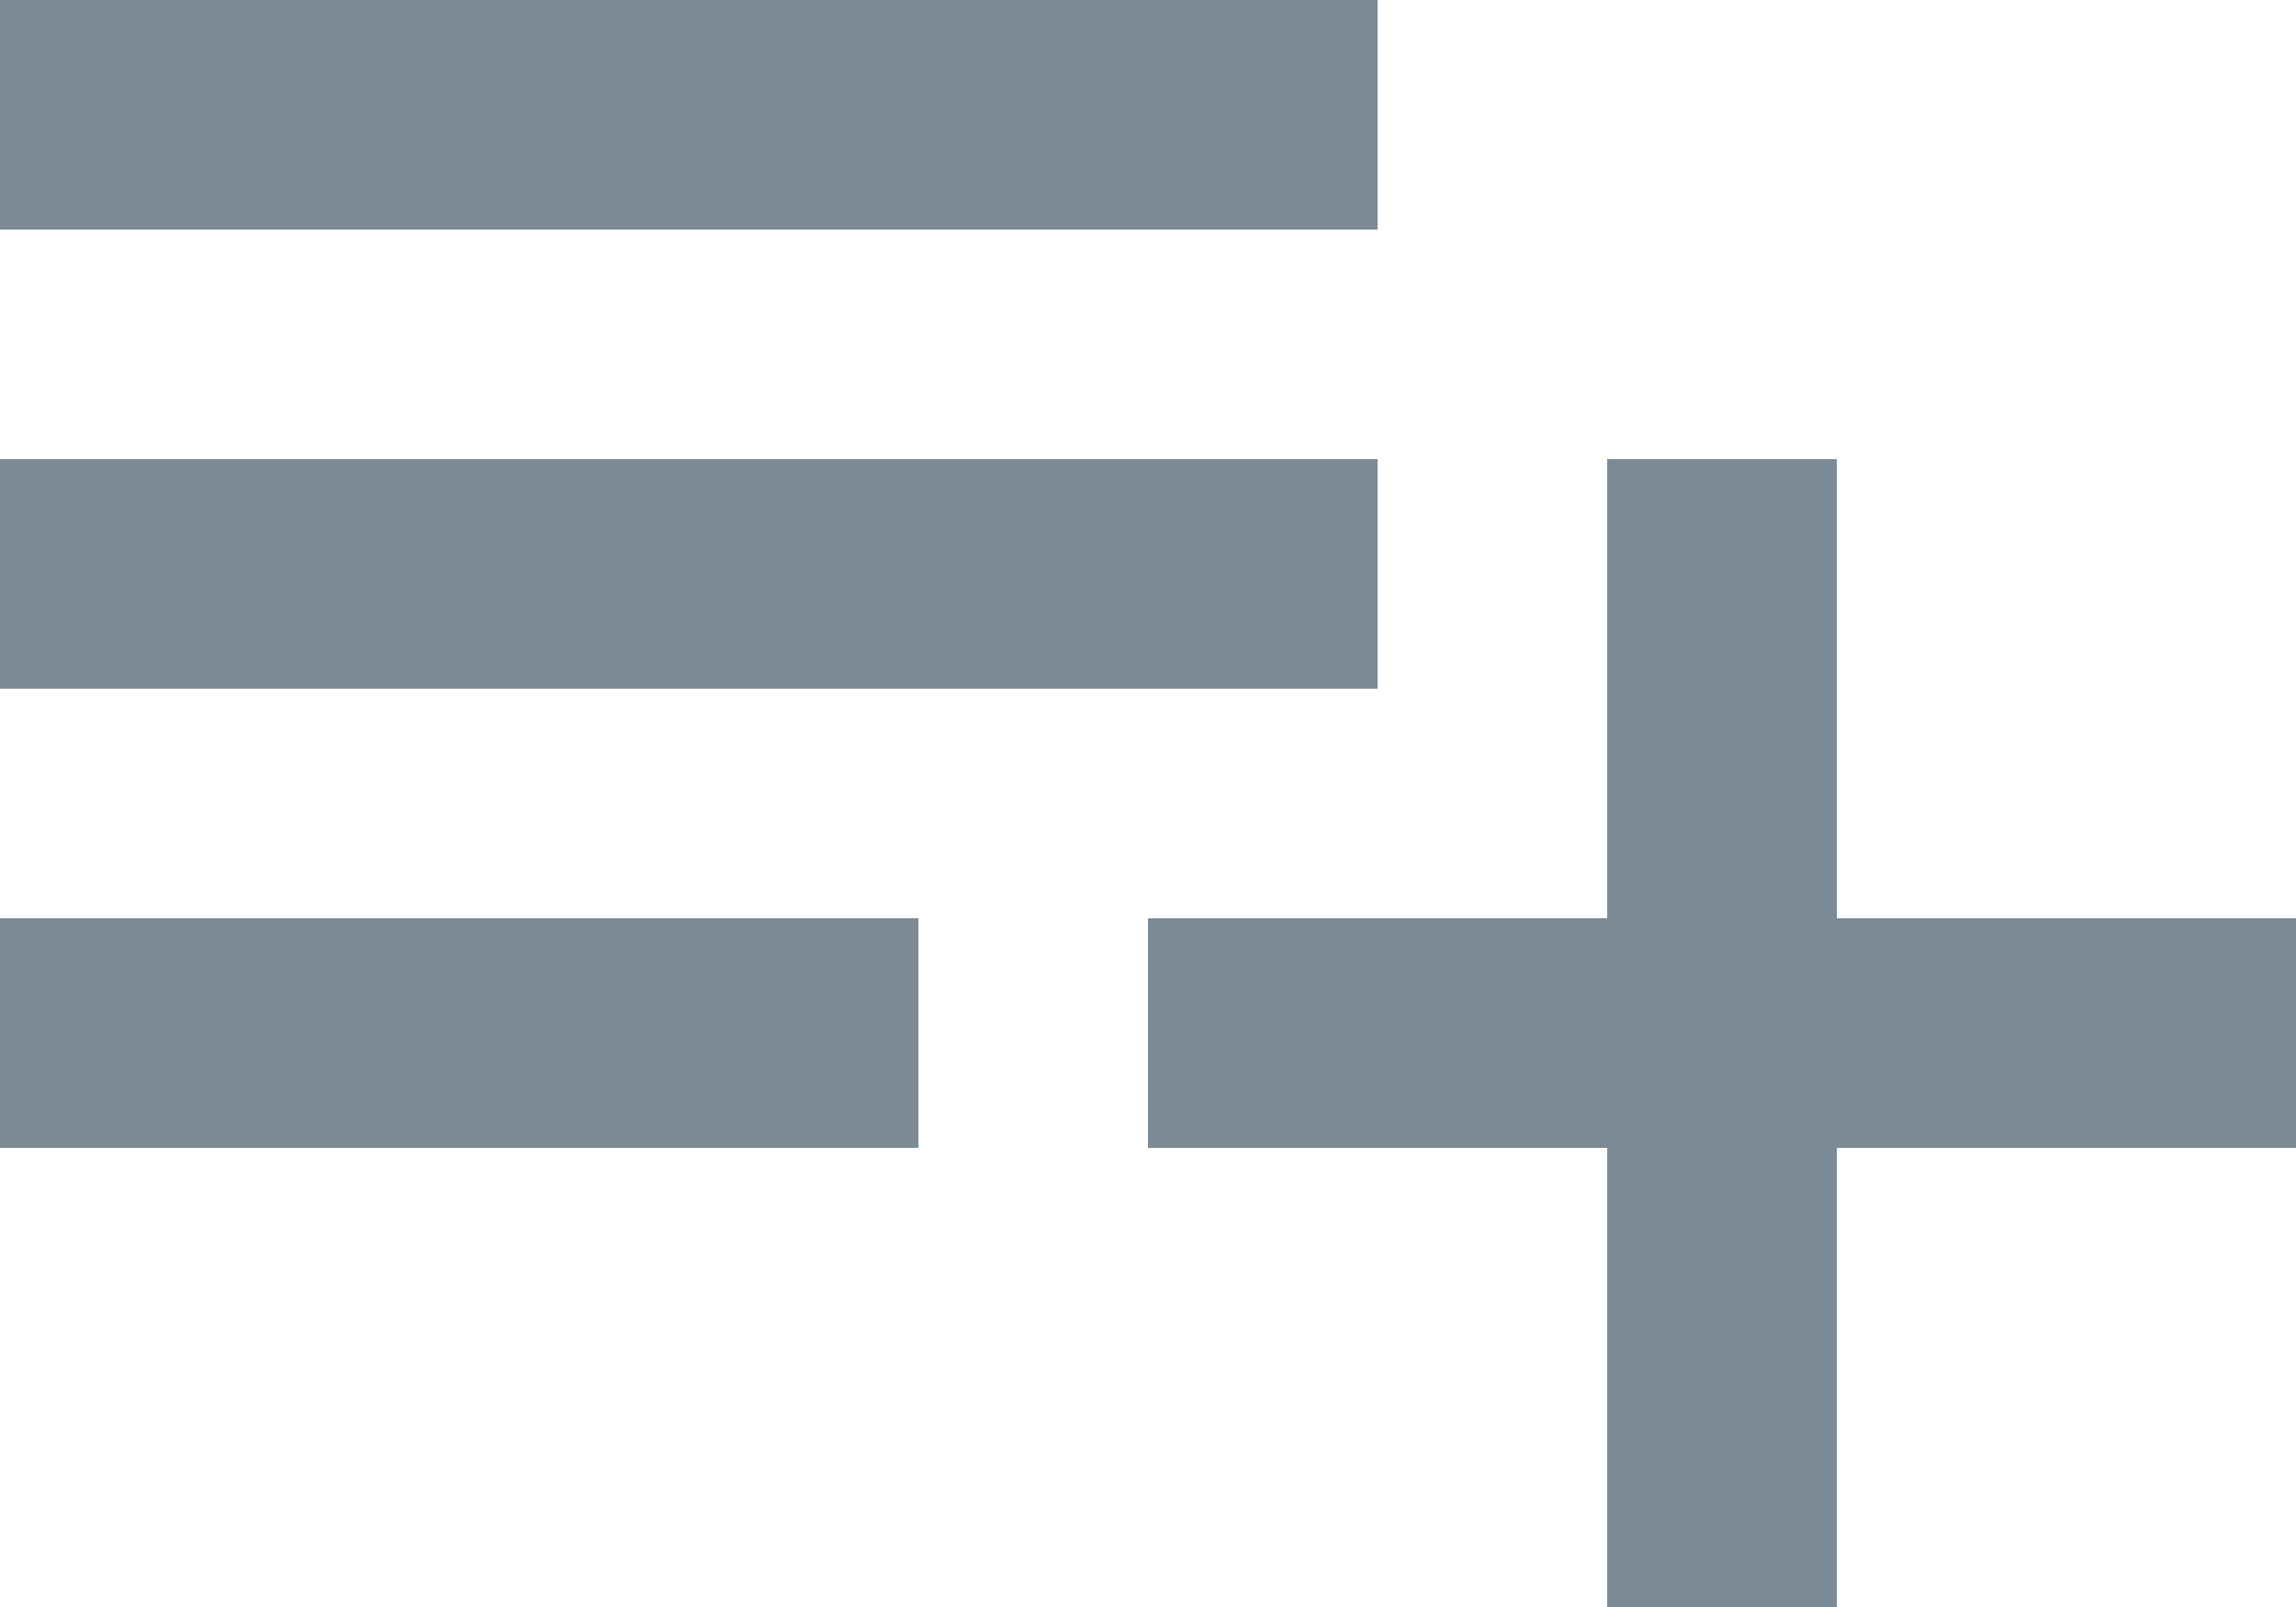
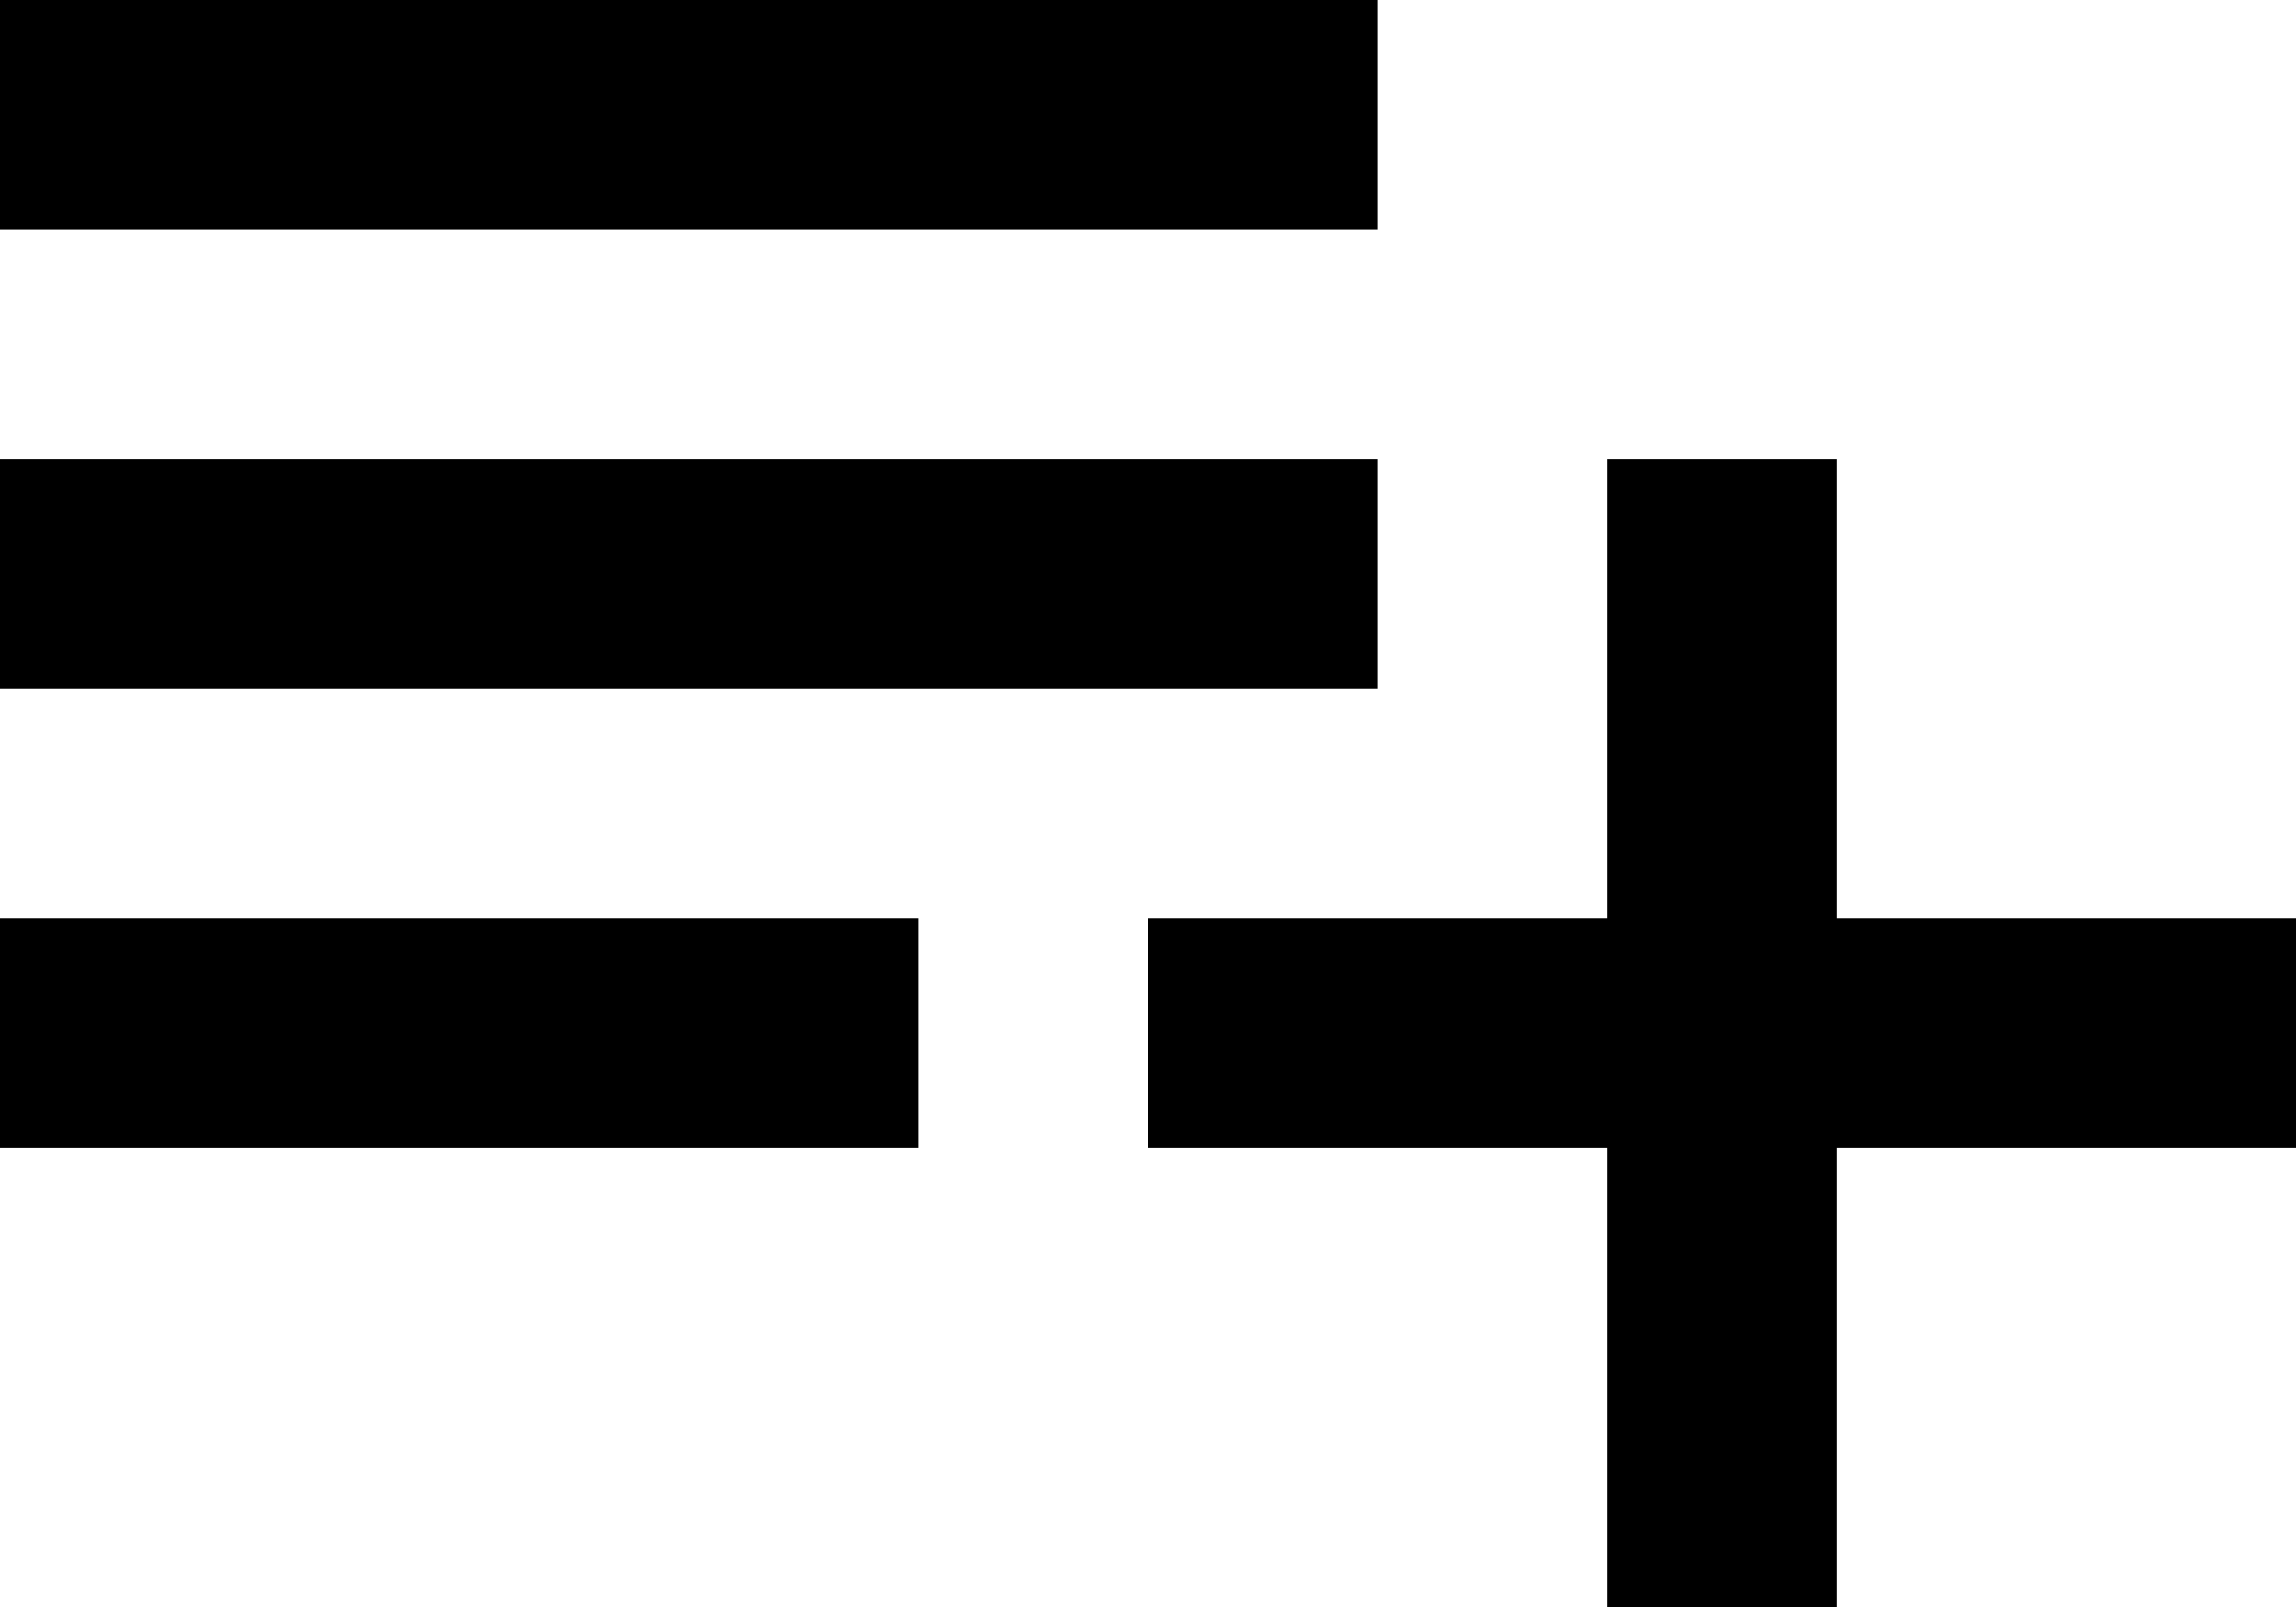
<svg xmlns="http://www.w3.org/2000/svg" width="20" height="14" fill="none">
-   <path d="M12 4H0v2h12V4zm0-4H0v2h12V0zm4 8V4h-2v4h-4v2h4v4h2v-4h4V8h-4zM0 10h8V8H0v2z" fill="#7B8A95" />
+   <path d="M12 4H0v2h12V4zm0-4H0v2h12V0zm4 8V4h-2v4h-4v2h4v4h2v-4h4V8h-4zM0 10h8V8H0v2z" fill="currentColor" />
</svg>
